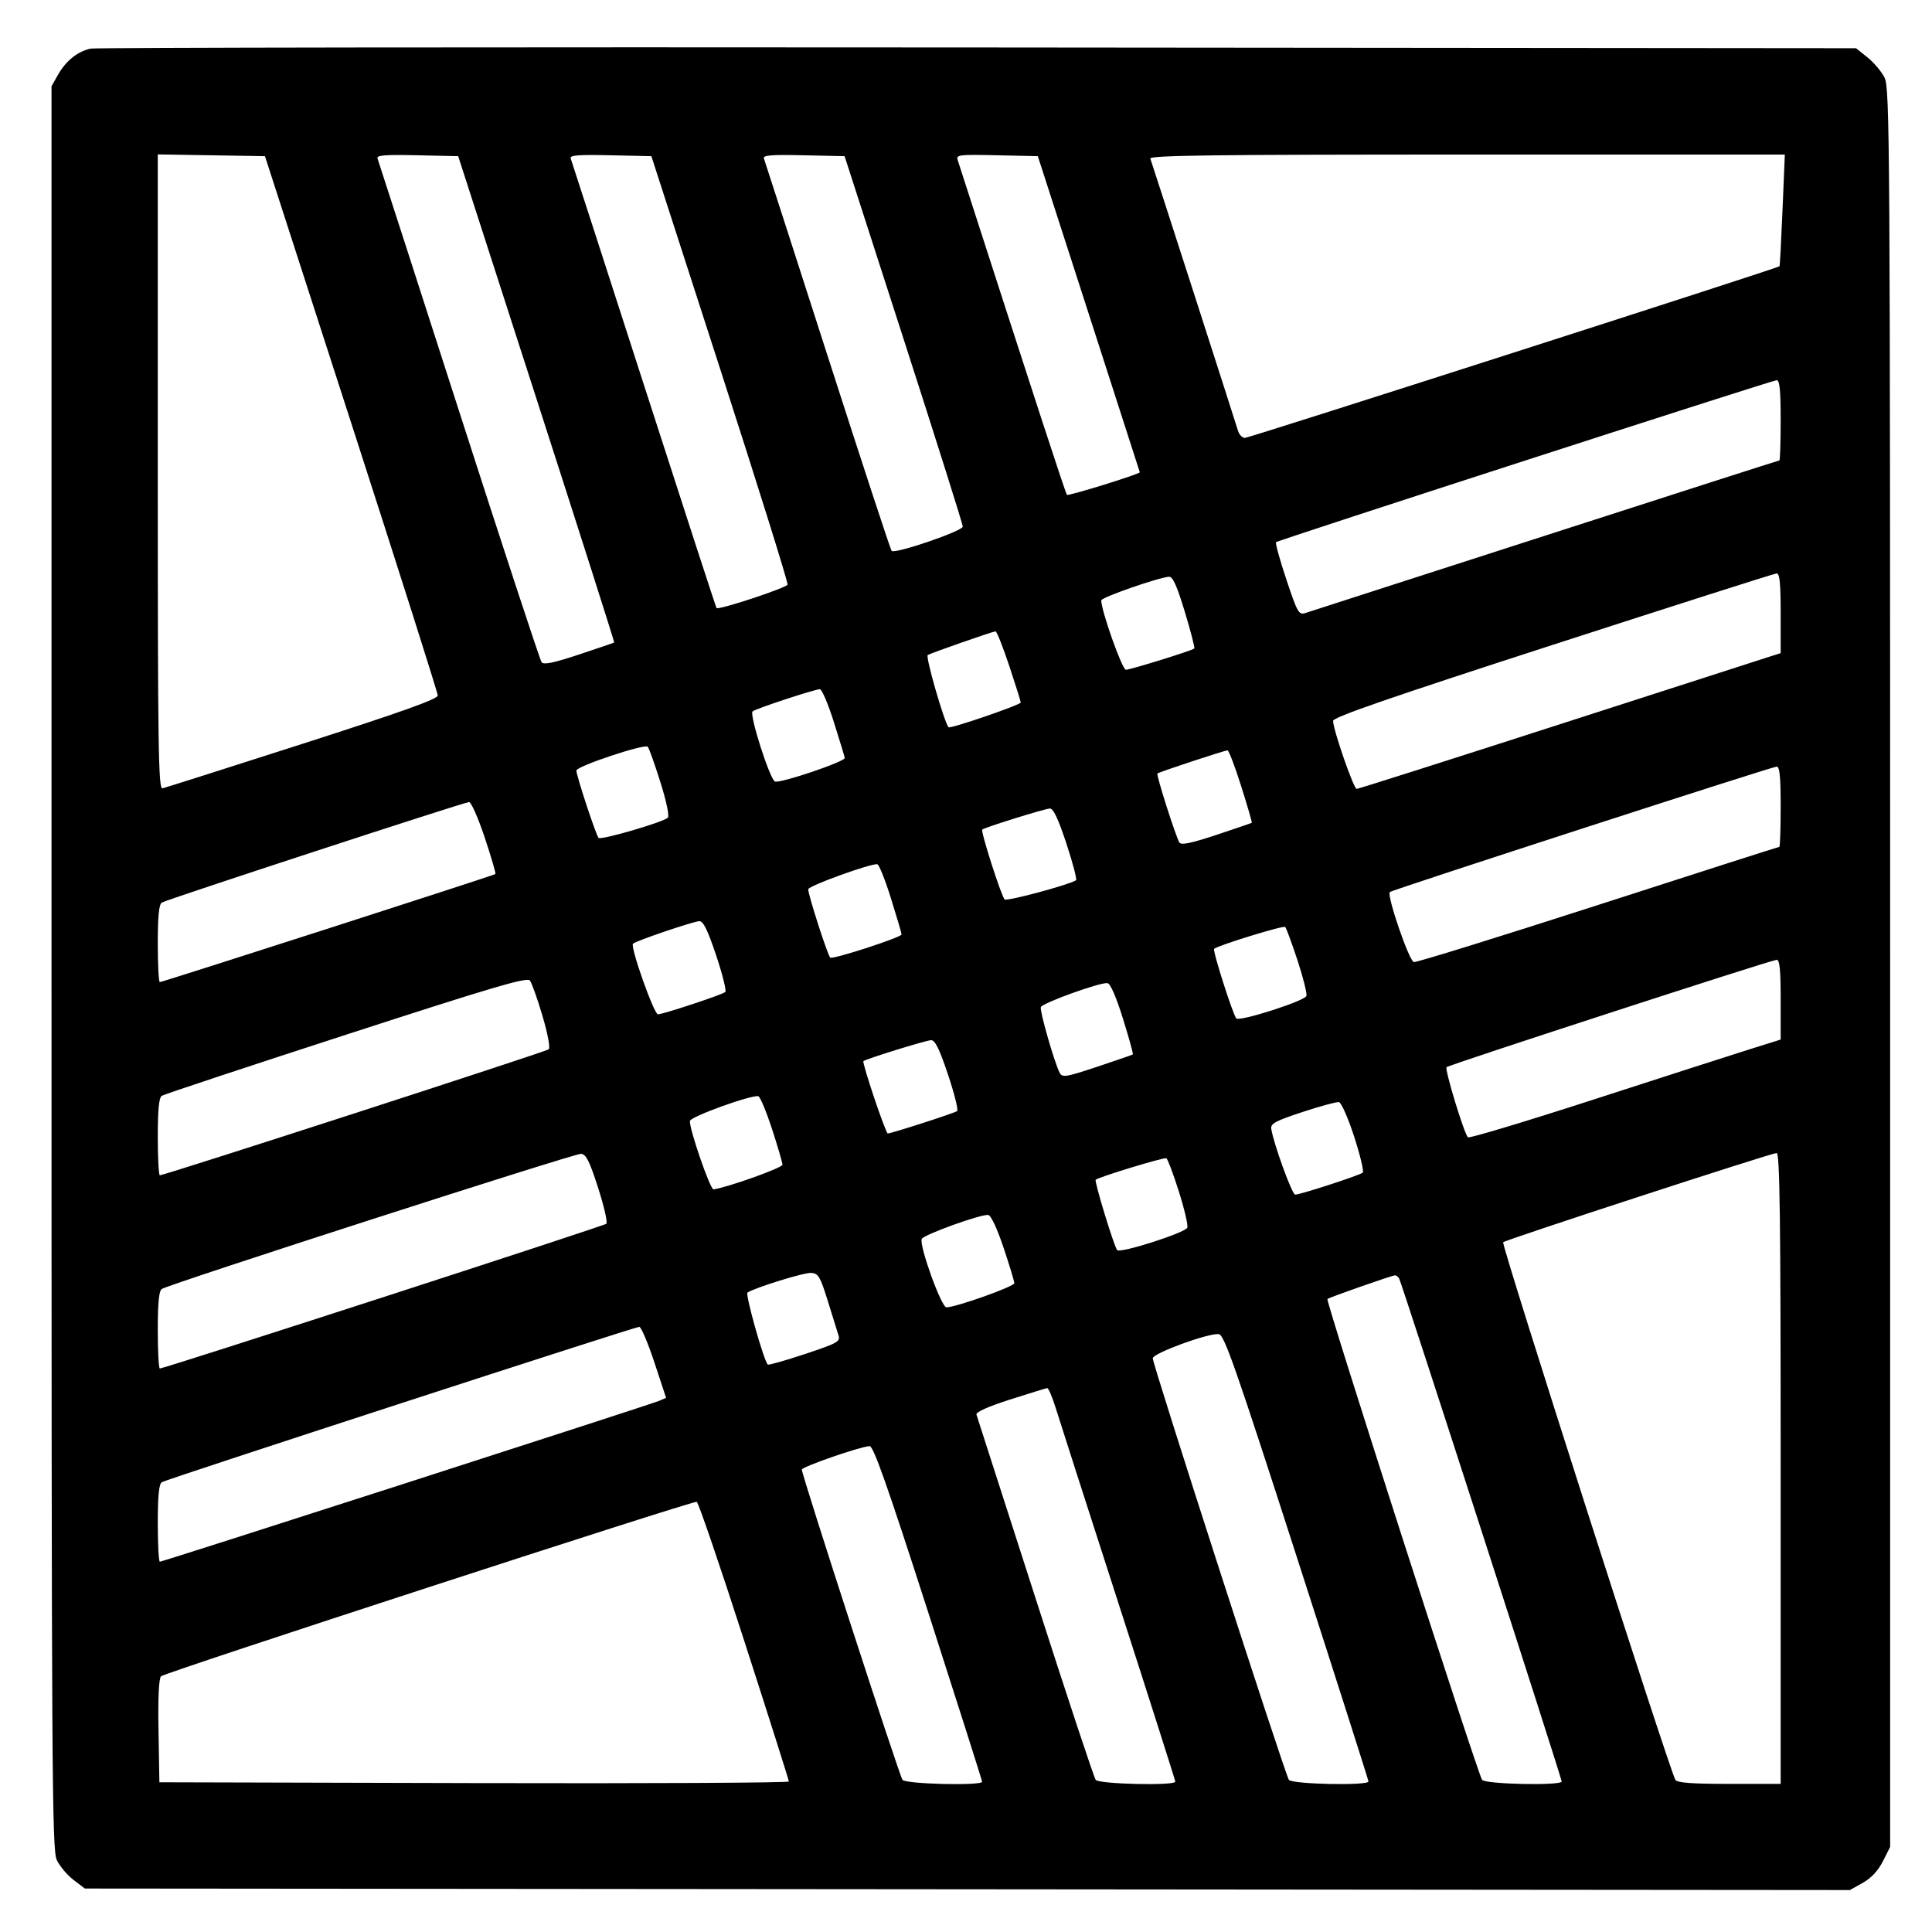
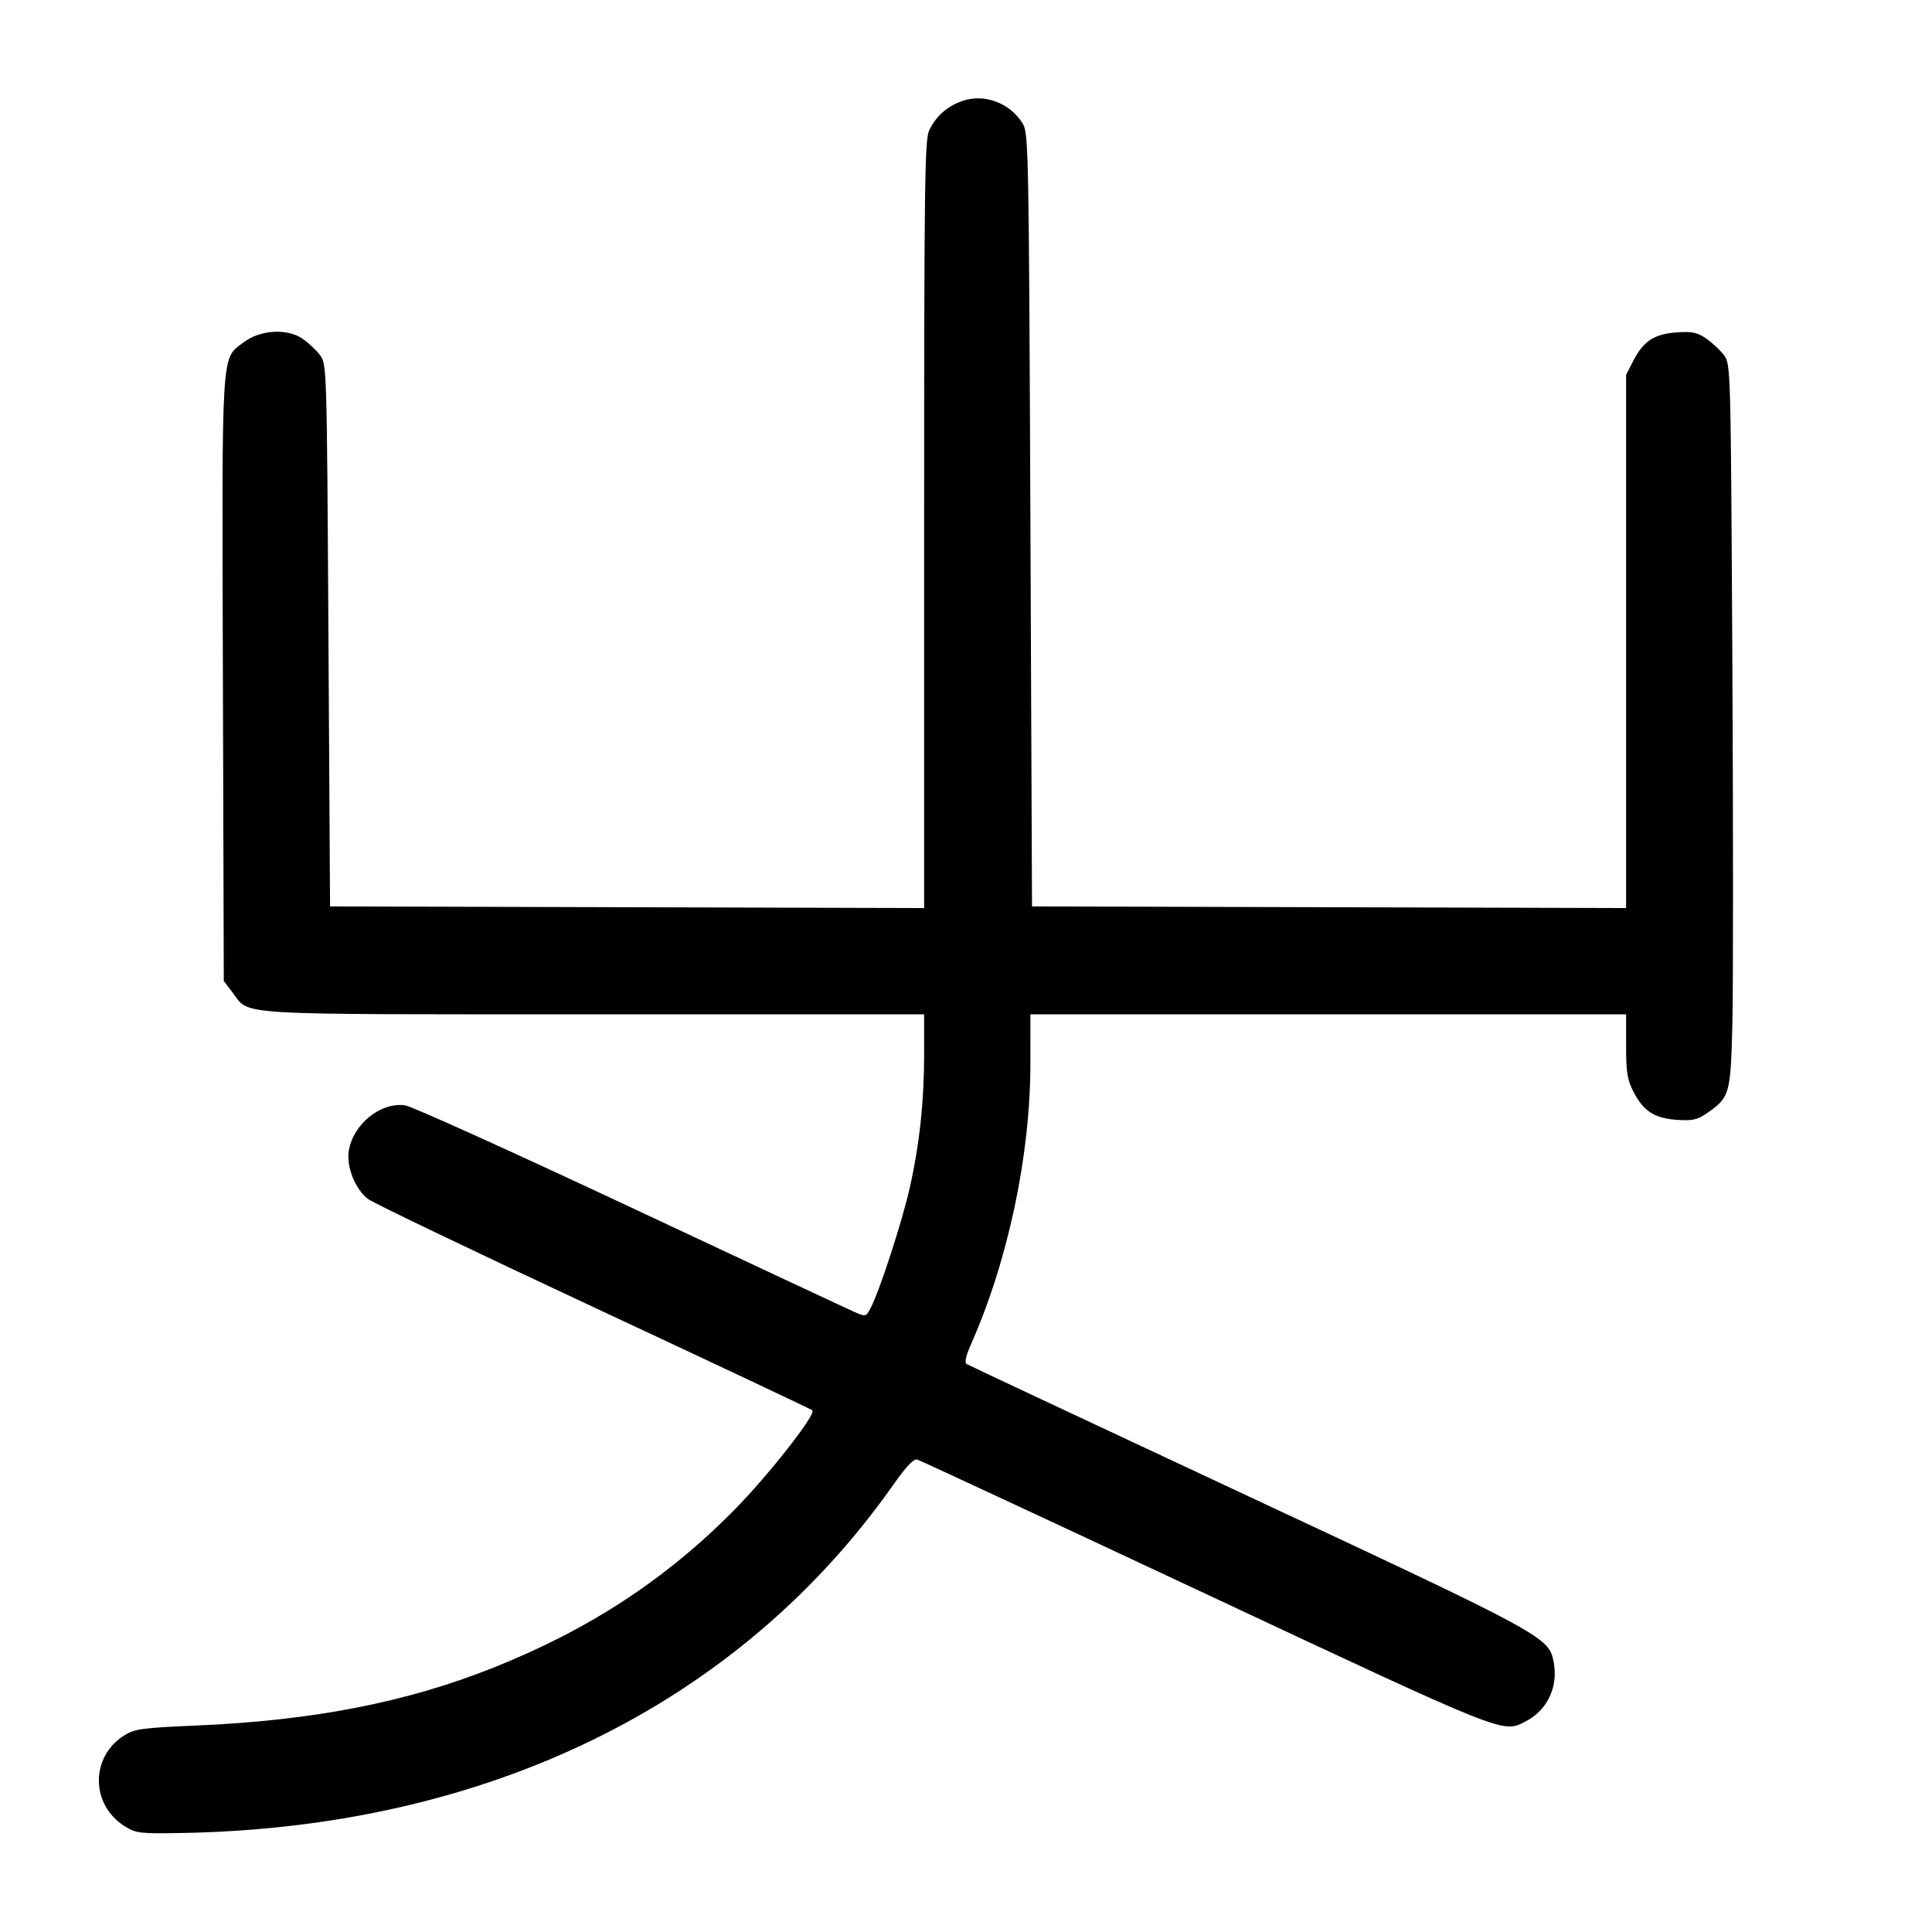
<svg xmlns="http://www.w3.org/2000/svg" width="1000" height="1000" viewBox="0 0 1000 1000" version="1.1" id="svg5">
-   <path d="M46.989 25.157 C 40.310 26.523,34.197 31.379,30.113 38.560 L 26.667 44.621 26.667 500.808 C 26.667 920.246,26.887 957.460,29.401 962.759 C 30.905 965.928,34.784 970.542,38.021 973.011 L 43.907 977.500 500.704 977.894 L 957.500 978.289 964.167 974.554 C 968.556 972.095,972.114 968.282,974.583 963.390 L 978.333 955.960 978.331 500.897 C 978.328 70.950,978.167 45.518,975.414 40.119 C 973.811 36.975,969.839 32.279,966.586 29.682 L 960.671 24.961 506.250 24.564 C 256.318 24.345,49.651 24.612,46.989 25.157 M181.859 219.167 C 206.453 295.250,226.582 358.625,226.591 360.000 C 226.602 361.829,207.802 368.541,156.574 385.000 C 118.056 397.375,85.445 407.742,84.104 408.039 C 81.978 408.509,81.667 387.576,81.667 244.249 L 81.667 79.919 109.405 80.376 L 137.143 80.833 181.859 219.167 M277.728 206.547 C 300.040 275.689,318.117 332.396,317.898 332.562 C 317.679 332.729,309.474 335.529,299.665 338.784 C 286.534 343.142,281.434 344.193,280.330 342.769 C 279.506 341.704,260.241 283.083,237.518 212.500 C 214.796 141.917,195.845 83.206,195.404 82.032 C 194.774 80.352,199.134 79.997,215.882 80.365 L 237.161 80.833 277.728 206.547 M372.709 190.833 C 392.266 251.333,407.986 301.628,407.641 302.599 C 407.037 304.302,371.955 315.880,370.879 314.732 C 370.587 314.421,353.665 262.417,333.274 199.167 C 312.883 135.917,295.840 83.206,295.401 82.032 C 294.774 80.352,299.134 79.997,315.878 80.365 L 337.151 80.833 372.709 190.833 M467.747 175.617 C 484.569 227.748,498.333 271.371,498.333 272.557 C 498.333 274.863,463.239 286.863,461.505 285.150 C 460.958 284.609,446.041 239.167,428.356 184.167 C 410.671 129.167,395.842 83.206,395.403 82.032 C 394.774 80.352,399.134 79.997,415.882 80.365 L 437.160 80.833 467.747 175.617 M563.548 162.500 C 578.054 207.417,589.940 244.292,589.961 244.446 C 590.086 245.344,552.968 256.857,552.252 256.141 C 551.550 255.439,536.468 209.227,495.701 82.866 C 494.811 80.110,496.254 79.932,515.959 80.366 L 537.175 80.833 563.548 162.500 M922.628 108.728 C 921.971 124.528,921.267 137.622,921.064 137.825 C 920.057 138.832,646.496 226.667,644.366 226.667 C 643.005 226.667,641.389 224.979,640.775 222.917 C 639.271 217.869,596.385 84.725,595.411 82.083 C 594.800 80.426,628.263 80.000,759.233 80.000 L 923.823 80.000 922.628 108.728 M921.667 217.500 C 921.667 228.958,921.365 238.333,920.996 238.333 C 920.627 238.333,866.065 255.850,799.746 277.258 C 733.427 298.667,677.550 316.695,675.575 317.321 C 672.260 318.370,671.510 317.035,665.819 299.957 C 662.428 289.782,660.020 281.092,660.466 280.645 C 661.518 279.593,916.839 196.977,919.583 196.800 C 921.146 196.700,921.667 201.873,921.667 217.500 M921.667 317.371 L 921.667 338.075 916.250 339.782 C 913.271 340.721,864.230 356.530,807.270 374.912 C 750.309 393.294,703.031 408.333,702.207 408.333 C 700.654 408.333,690.000 377.605,690.000 373.126 C 690.000 371.240,719.167 361.146,803.750 333.760 C 866.313 313.503,918.438 296.871,919.583 296.798 C 921.145 296.700,921.667 301.848,921.667 317.371 M613.267 316.695 C 616.328 326.795,618.532 335.336,618.166 335.676 C 617.006 336.754,585.059 346.667,582.745 346.667 C 580.850 346.667,570.000 316.095,570.000 310.757 C 570.000 309.224,599.561 298.919,605.101 298.520 C 607.010 298.383,609.185 303.223,613.267 316.695 M522.362 344.586 C 525.646 354.442,528.333 363.005,528.333 363.615 C 528.333 364.836,491.758 377.371,490.963 376.423 C 488.685 373.706,478.928 339.829,480.198 339.044 C 481.886 338.001,513.353 327.012,515.279 326.793 C 515.891 326.724,519.078 334.731,522.362 344.586 M431.609 373.750 C 434.573 383.146,437.111 391.490,437.249 392.292 C 437.573 394.174,403.892 405.571,401.133 404.512 C 398.505 403.504,387.752 369.885,389.526 368.223 C 390.966 366.874,421.385 356.841,424.360 356.734 C 425.384 356.697,428.646 364.354,431.609 373.750 M341.762 404.667 C 344.926 414.719,346.544 422.423,345.666 423.254 C 343.187 425.603,310.975 434.985,309.819 433.695 C 308.444 432.161,298.333 401.470,298.333 398.829 C 298.333 396.637,333.495 384.906,335.263 386.507 C 335.866 387.053,338.791 395.225,341.762 404.667 M642.441 406.944 C 645.683 417.180,648.147 425.699,647.917 425.876 C 647.688 426.053,639.446 428.871,629.603 432.138 C 616.606 436.452,611.370 437.543,610.480 436.123 C 608.601 433.126,598.375 401.069,599.075 400.370 C 599.806 399.638,633.631 388.469,635.358 388.389 C 636.013 388.358,639.200 396.708,642.441 406.944 M921.667 417.500 C 921.667 428.958,921.357 438.333,920.979 438.333 C 920.600 438.333,878.426 451.855,827.259 468.381 C 776.092 484.908,733.140 498.220,731.811 497.964 C 729.351 497.490,717.676 463.445,719.381 461.720 C 720.466 460.622,916.701 396.991,919.583 396.803 C 921.146 396.701,921.667 401.872,921.667 417.500 M250.868 433.438 C 254.247 443.579,256.747 452.116,256.423 452.408 C 255.655 453.100,84.100 508.333,82.719 508.333 C 82.140 508.333,81.667 499.378,81.667 488.432 C 81.667 474.391,82.277 468.133,83.741 467.182 C 86.082 465.660,239.760 415.381,242.779 415.149 C 243.849 415.067,247.489 423.297,250.868 433.438 M551.981 436.660 C 555.311 446.740,557.540 455.283,556.934 455.645 C 552.729 458.157,521.013 466.659,519.987 465.550 C 518.173 463.587,507.506 430.265,508.415 429.397 C 509.549 428.313,540.456 418.674,543.380 418.492 C 545.184 418.379,547.689 423.671,551.981 436.660 M461.204 465.129 C 464.190 474.683,466.641 483.025,466.650 483.666 C 466.671 485.142,431.316 496.647,429.744 495.675 C 428.539 494.930,418.333 463.286,418.333 460.295 C 418.333 458.543,451.264 446.637,454.136 447.351 C 455.037 447.575,458.217 455.575,461.204 465.129 M370.679 494.507 C 373.964 504.319,376.093 512.851,375.410 513.466 C 373.868 514.854,343.212 525.000,340.560 525.000 C 338.471 525.000,326.104 490.022,327.637 488.451 C 329.014 487.042,358.715 476.950,361.936 476.798 C 364.006 476.700,366.212 481.169,370.679 494.507 M671.616 497.140 C 674.566 506.109,676.619 514.387,676.178 515.536 C 675.172 518.157,641.546 528.917,639.911 527.141 C 638.163 525.241,627.523 491.905,628.415 491.119 C 630.468 489.309,664.308 478.891,665.209 479.792 C 665.783 480.365,668.666 488.171,671.616 497.140 M921.667 517.371 L 921.667 538.074 905.417 543.176 C 896.479 545.982,860.297 557.633,825.011 569.066 C 789.725 580.500,760.372 589.325,759.782 588.678 C 757.699 586.393,747.677 553.434,748.741 552.370 C 749.974 551.137,916.402 497.003,919.583 496.800 C 921.145 496.700,921.667 501.848,921.667 517.371 M280.784 525.812 C 283.528 535.105,284.880 542.373,284.006 543.136 C 282.605 544.359,85.118 608.333,82.744 608.333 C 82.152 608.333,81.667 599.378,81.667 588.432 C 81.667 574.360,82.276 568.135,83.746 567.182 C 84.890 566.440,127.828 552.203,179.163 535.543 C 255.640 510.724,272.821 505.663,274.278 507.527 C 275.256 508.778,278.183 517.006,280.784 525.812 M581.247 527.257 C 584.345 537.204,586.644 545.535,586.356 545.771 C 586.069 546.006,577.769 548.875,567.912 552.147 C 551.632 557.550,549.853 557.839,548.501 555.298 C 545.841 550.297,538.077 523.269,538.735 521.296 C 539.440 519.179,569.413 508.375,573.224 508.864 C 574.722 509.056,577.720 515.928,581.247 527.257 M490.679 556.174 C 493.964 565.986,496.093 574.494,495.410 575.082 C 494.247 576.081,461.429 586.667,459.495 586.667 C 458.411 586.667,446.083 550.009,446.911 549.247 C 448.143 548.112,479.296 538.464,481.936 538.400 C 483.990 538.351,486.248 542.941,490.679 556.174 M399.573 584.300 C 402.547 593.393,404.984 601.749,404.990 602.868 C 404.998 604.455,376.773 614.543,369.324 615.616 C 367.607 615.863,356.550 583.737,357.125 580.172 C 357.484 577.945,388.891 566.605,392.500 567.400 C 393.417 567.602,396.600 575.207,399.573 584.300 M700.908 588.299 C 704.021 597.905,706.028 606.293,705.367 606.938 C 704.006 608.268,673.103 618.333,670.382 618.333 C 668.775 618.333,659.222 592.055,658.004 584.286 C 657.579 581.577,660.120 580.208,674.167 575.577 C 683.333 572.555,691.827 570.252,693.041 570.458 C 694.255 570.664,697.795 578.693,700.908 588.299 M309.592 614.833 C 312.659 624.366,314.567 632.729,313.834 633.418 C 312.594 634.583,85.085 708.333,82.733 708.333 C 82.146 708.333,81.667 699.378,81.667 688.432 C 81.667 674.375,82.277 668.134,83.744 667.182 C 87.789 664.556,297.551 596.921,300.758 597.208 C 303.357 597.441,305.147 601.012,309.592 614.833 M921.667 760.000 L 921.667 923.333 895.098 923.333 C 875.674 923.333,868.167 922.773,867.182 921.250 C 864.307 916.809,776.936 644.100,778.031 642.988 C 779.305 641.694,916.219 597.022,919.583 596.802 C 921.237 596.695,921.667 630.372,921.667 760.000 M610.166 616.679 C 613.048 625.769,615.019 634.212,614.548 635.442 C 613.541 638.066,579.786 648.868,578.237 647.062 C 576.647 645.208,566.339 611.439,567.123 610.655 C 568.519 609.259,602.547 598.897,603.714 599.512 C 604.381 599.864,607.285 607.589,610.166 616.679 M519.435 645.769 C 522.496 654.901,525.000 663.179,525.000 664.165 C 525.000 665.915,494.771 676.667,489.852 676.667 C 487.252 676.667,475.816 645.051,477.063 641.310 C 477.769 639.194,507.727 628.370,511.518 628.862 C 512.917 629.043,516.125 635.895,519.435 645.769 M428.451 673.333 C 430.864 681.125,433.353 689.116,433.982 691.092 C 435.036 694.408,433.706 695.155,416.624 700.848 C 406.449 704.238,397.799 706.688,397.402 706.291 C 395.278 704.167,385.614 669.817,386.915 669.013 C 391.345 666.275,416.405 658.557,419.948 658.839 C 423.585 659.129,424.572 660.812,428.451 673.333 M724.163 661.661 C 725.370 663.614,808.302 920.243,808.321 922.083 C 808.344 924.346,768.908 923.549,767.127 921.250 C 764.920 918.401,686.097 673.348,687.073 672.371 C 687.863 671.582,719.858 660.360,721.985 660.126 C 722.618 660.057,723.599 660.748,724.163 661.661 M338.679 705.089 L 344.765 723.512 341.133 725.084 C 336.713 726.997,84.258 808.333,82.741 808.333 C 82.150 808.333,81.667 799.378,81.667 788.432 C 81.667 774.378,82.277 768.134,83.743 767.182 C 86.018 765.704,328.104 686.935,330.880 686.769 C 331.822 686.713,335.331 694.957,338.679 705.089 M671.199 805.833 C 691.607 869.083,708.312 921.396,708.319 922.083 C 708.345 924.347,668.908 923.549,667.132 921.250 C 665.231 918.789,596.667 706.470,596.667 703.045 C 596.667 700.471,625.174 690.020,630.796 690.533 C 633.640 690.792,639.174 706.585,671.199 805.833 M546.423 728.750 C 548.196 734.479,562.851 780.083,578.990 830.092 C 595.129 880.101,608.333 921.539,608.333 922.176 C 608.333 924.376,568.862 923.490,567.131 921.250 C 566.245 920.104,552.151 877.542,535.810 826.667 C 519.469 775.792,505.788 733.273,505.408 732.180 C 504.971 730.923,511.350 728.070,522.776 724.410 C 532.707 721.229,541.366 718.560,542.016 718.480 C 542.667 718.399,544.650 723.021,546.423 728.750 M480.504 834.721 C 495.810 882.234,508.333 921.609,508.333 922.221 C 508.333 924.391,468.840 923.460,467.132 921.250 C 465.497 919.134,414.976 763.427,415.029 760.670 C 415.058 759.206,444.928 748.838,450.087 748.502 C 452.068 748.373,459.202 768.597,480.504 834.721 M385.197 849.238 C 397.903 888.615,408.307 921.400,408.316 922.092 C 408.326 922.784,335.021 923.159,245.417 922.925 L 82.500 922.500 82.040 895.960 C 81.741 878.773,82.206 868.794,83.358 867.642 C 85.278 865.722,358.205 776.833,360.631 777.338 C 361.436 777.506,372.491 809.861,385.197 849.238 " stroke="none" fill-rule="evenodd" fill="#000000" />
+   <path d="M497.759 52.377 C 489.972 55.219,484.384 60.252,480.927 67.538 C 478.625 72.389,478.333 95.319,478.333 271.511 L 478.333 470.017 324.583 469.592 L 170.833 469.167 170.000 328.872 C 169.174 189.782,169.137 188.536,165.680 183.872 C 163.762 181.284,159.637 177.413,156.513 175.269 C 148.620 169.853,134.571 170.722,126.145 177.149 C 114.352 186.144,114.857 177.956,115.372 351.797 L 115.833 507.760 120.323 513.646 C 129.565 525.762,117.008 525.000,307.335 525.000 L 478.333 525.000 478.333 545.066 C 478.333 570.084,475.945 592.376,470.841 615.000 C 466.920 632.380,455.359 667.915,450.684 676.955 C 448.322 681.524,448.073 681.600,442.872 679.344 C 439.917 678.063,387.625 653.606,326.667 624.995 C 265.708 596.385,213.072 572.590,209.698 572.117 C 197.036 570.345,182.780 581.846,180.542 595.638 C 179.199 603.914,183.923 615.701,190.565 620.646 C 193.463 622.803,246.083 648.032,307.500 676.709 C 368.917 705.386,419.753 729.357,420.469 729.977 C 422.683 731.894,397.463 764.001,379.530 782.098 C 344.232 817.719,304.636 843.568,255.227 863.246 C 210.194 881.180,161.965 890.557,101.461 893.142 C 73.688 894.328,69.794 894.855,64.461 898.151 C 46.657 909.155,46.766 934.202,64.667 945.333 C 70.437 948.920,72.332 949.140,94.167 948.754 C 252.113 945.957,382.250 882.277,462.309 768.611 C 469.173 758.867,472.899 754.951,474.796 755.488 C 476.283 755.909,543.426 787.159,624.001 824.932 C 780.319 898.213,777.729 897.179,789.616 891.032 C 800.895 885.200,806.596 873.235,804.205 860.417 C 801.764 847.332,800.013 846.380,645.606 774.204 C 566.648 737.295,501.258 706.611,500.295 706.016 C 499.157 705.312,499.952 701.756,502.571 695.833 C 521.834 652.276,533.311 598.008,533.326 550.417 L 533.333 525.000 687.500 525.000 L 841.667 525.000 841.667 541.314 C 841.667 554.946,842.283 558.833,845.417 564.966 C 850.596 575.103,856.282 578.810,867.894 579.623 C 875.913 580.184,878.438 579.651,883.180 576.398 C 895.349 568.047,895.742 566.706,896.667 530.300 C 897.125 512.260,897.125 427.992,896.667 343.038 C 895.839 189.570,895.811 188.545,892.347 183.871 C 890.429 181.284,886.304 177.413,883.180 175.269 C 878.438 172.016,875.913 171.483,867.894 172.044 C 856.282 172.856,850.596 176.564,845.417 186.701 L 841.667 194.040 841.667 332.028 L 841.667 470.017 687.917 469.592 L 534.167 469.167 533.333 269.167 C 532.539 78.540,532.356 68.929,529.425 64.090 C 522.819 53.185,509.272 48.174,497.759 52.377 " stroke="none" fill-rule="evenodd" fill="#000000" />
</svg>
